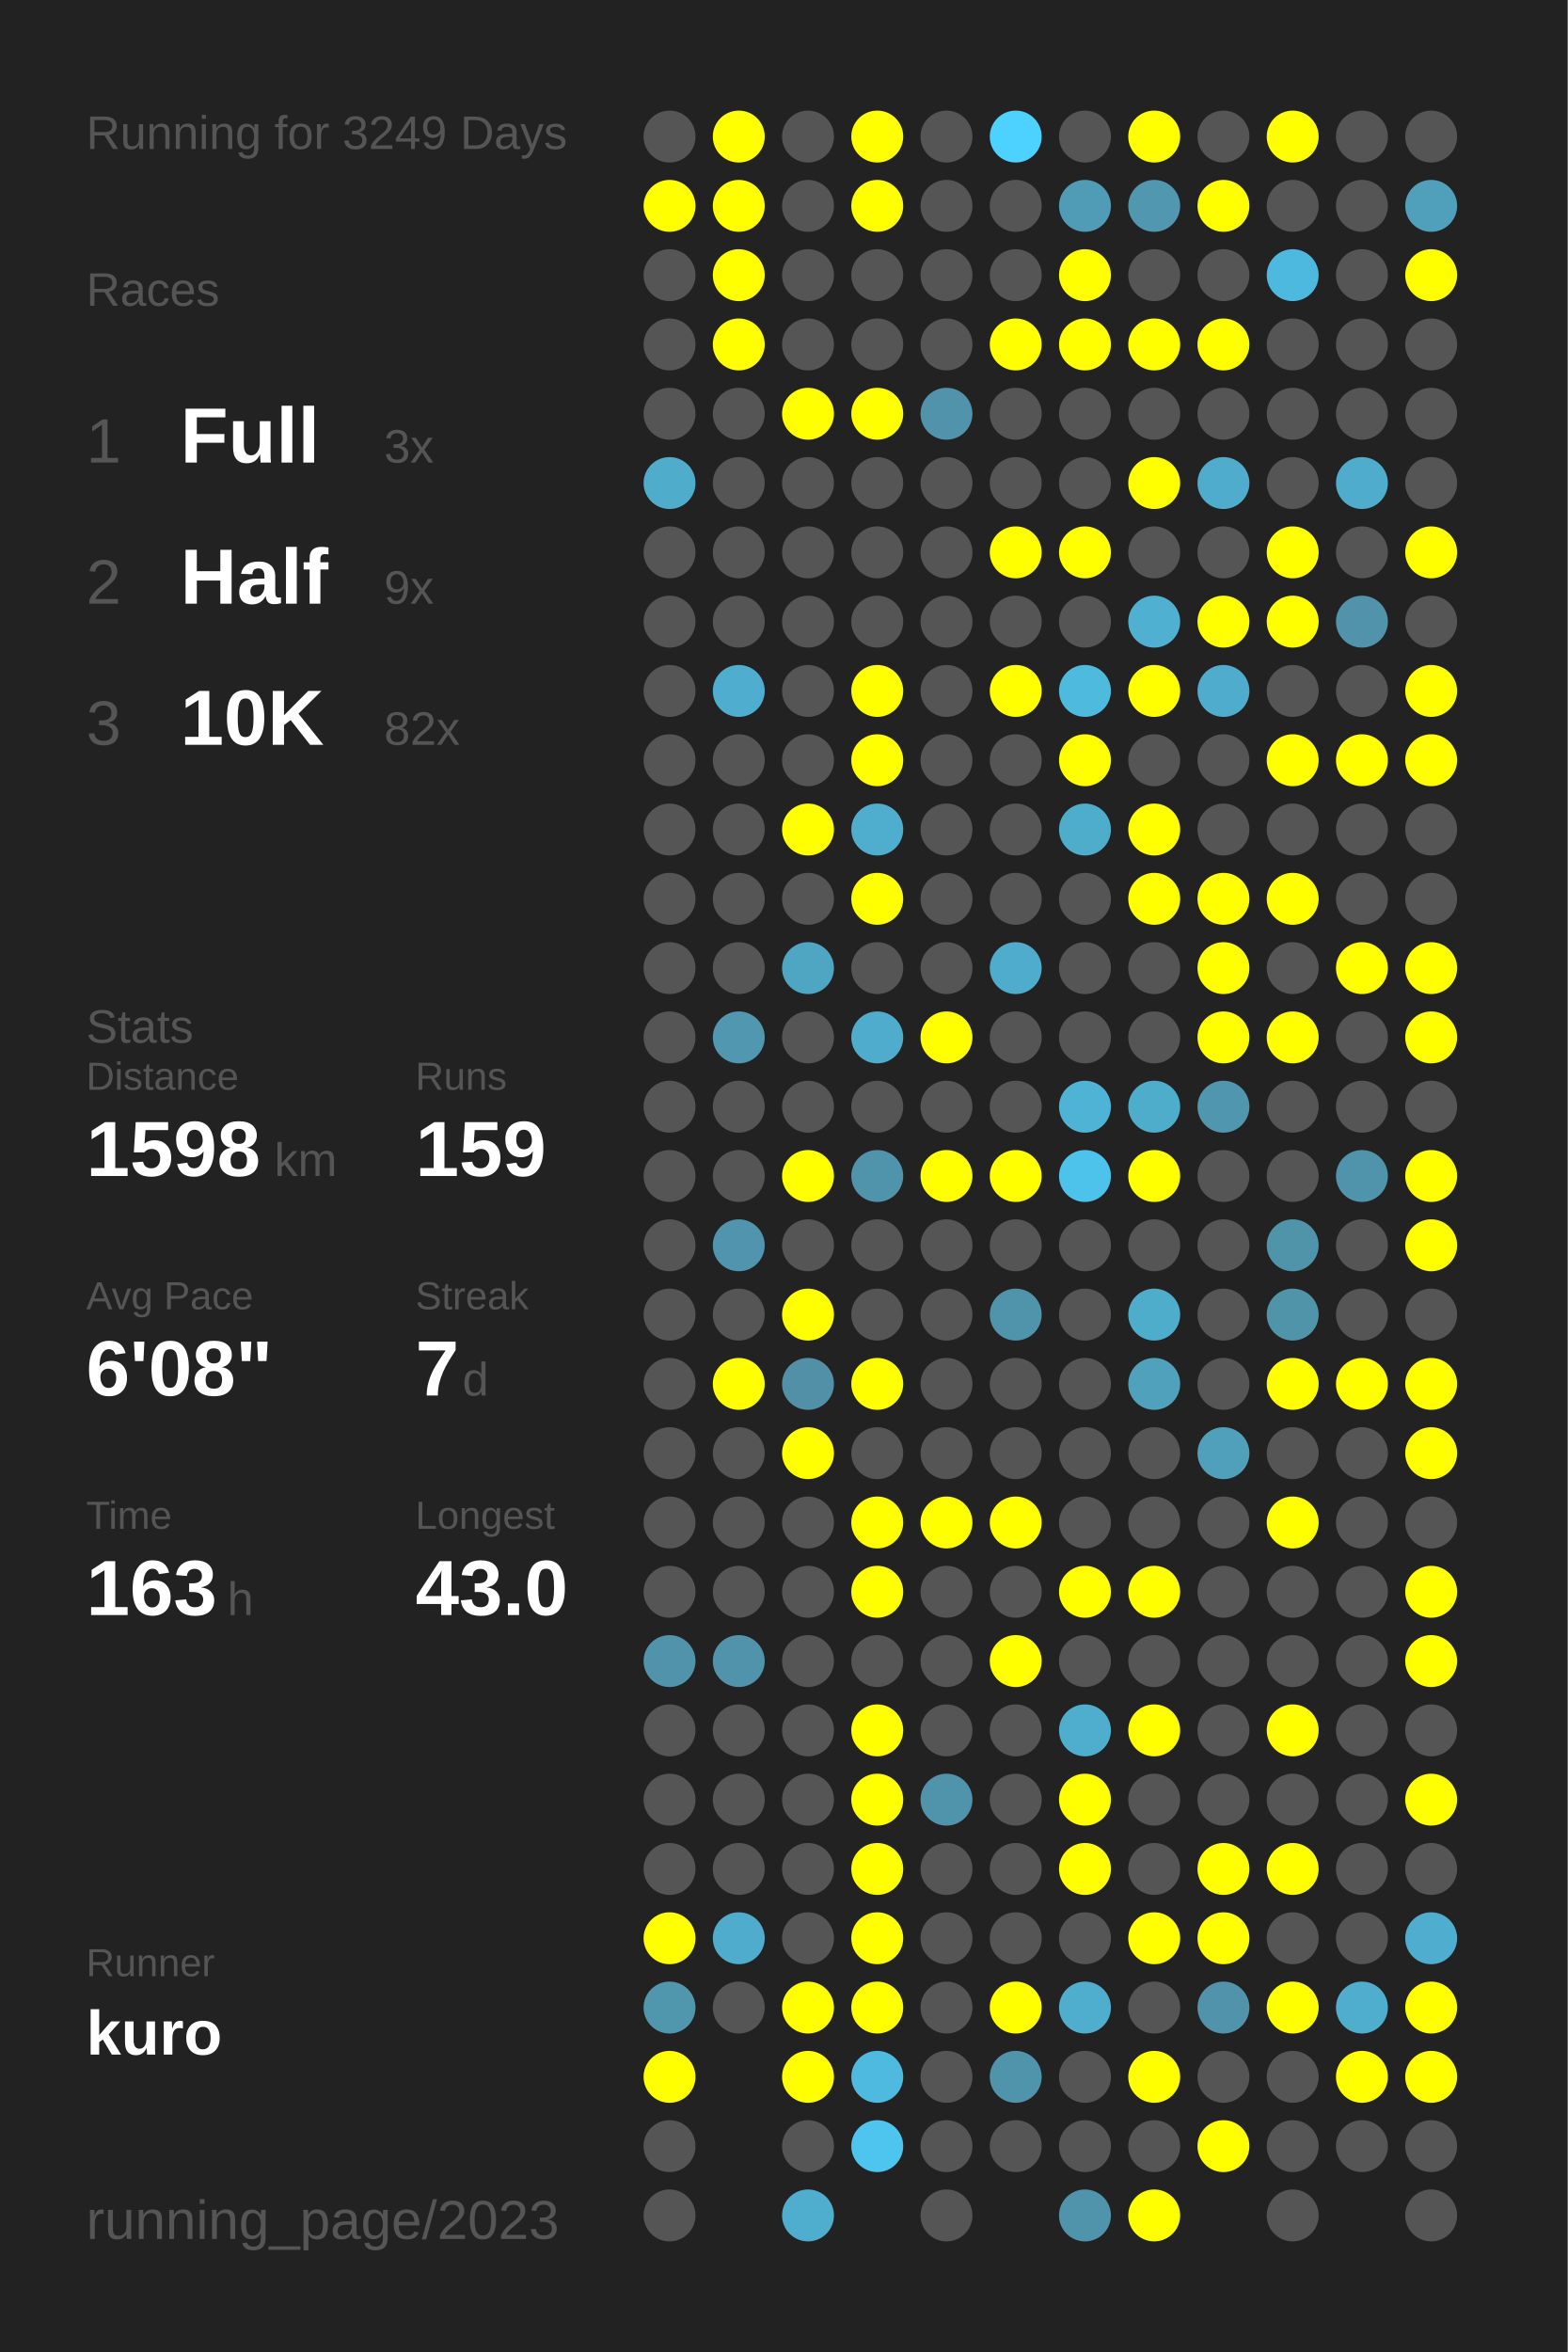
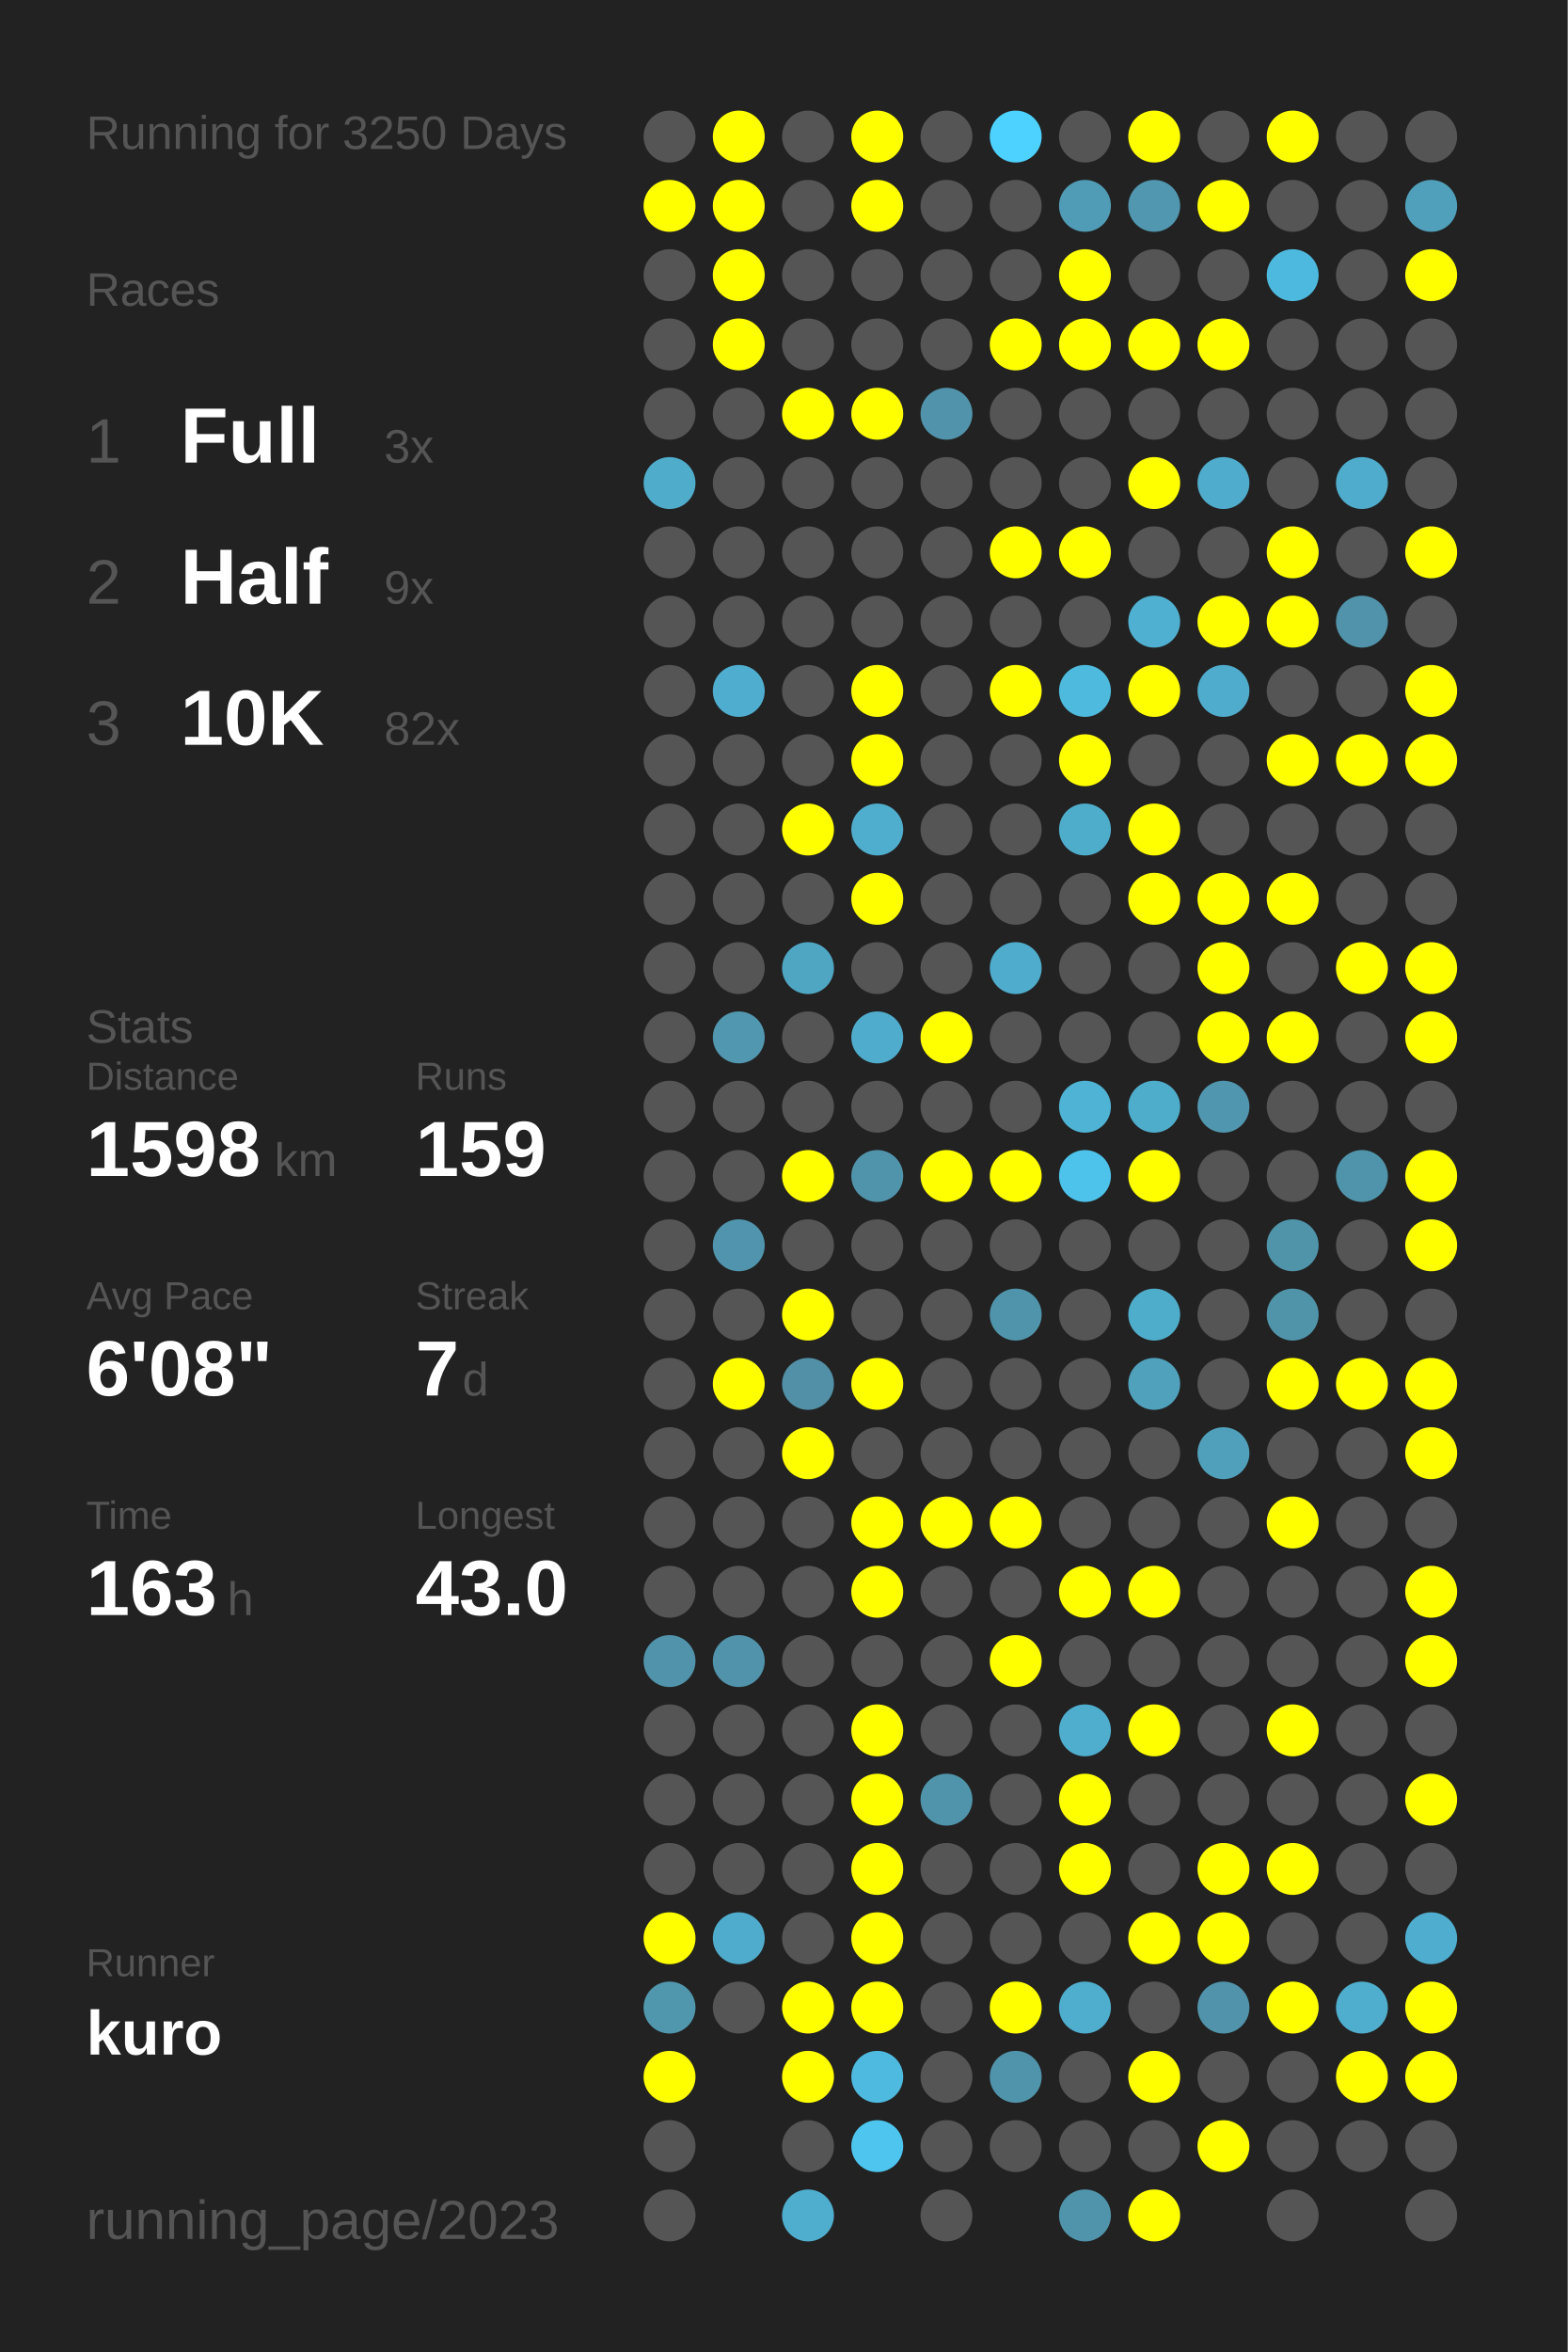
<svg xmlns="http://www.w3.org/2000/svg" baseProfile="full" height="300mm" version="1.1" viewBox="0,0,200,300" width="200mm">
  <defs />
  <rect fill="#222222" height="300" width="200" x="0" y="0" />
-   <text fill="#555555" style="font-size:6px; font-family:Arial;" x="11" y="19">Running for 3249 Days</text>
+   <text fill="#555555" style="font-size:6px; font-family:Arial;" x="11" y="19">Running for 3250 Days</text>
  <text fill="#555555" style="font-size:6px; font-family:Arial;" x="11" y="39">Races</text>
  <text fill="#555555" style="font-size:8px; font-family:Arial;" x="11" y="59">1</text>
  <text fill="#FFFFFF" style="font-size:10px; font-family:Arial; font-weight:bold;" x="23" y="59">Full</text>
  <text fill="#555555" style="font-size:6px; font-family:Arial;" x="49" y="59">3x</text>
  <text fill="#555555" style="font-size:8px; font-family:Arial;" x="11" y="77">2</text>
  <text fill="#FFFFFF" style="font-size:10px; font-family:Arial; font-weight:bold;" x="23" y="77">Half</text>
  <text fill="#555555" style="font-size:6px; font-family:Arial;" x="49" y="77">9x</text>
  <text fill="#555555" style="font-size:8px; font-family:Arial;" x="11" y="95">3</text>
  <text fill="#FFFFFF" style="font-size:10px; font-family:Arial; font-weight:bold;" x="23" y="95">10K</text>
  <text fill="#555555" style="font-size:6px; font-family:Arial;" x="49" y="95">82x</text>
  <text fill="#555555" style="font-size:6px; font-family:Arial;" x="11" y="133">Stats</text>
  <text fill="#555555" style="font-size:5px; font-family:Arial;" x="11" y="139">Distance</text>
  <text fill="#FFFFFF" style="font-size:10px; font-family:Arial; font-weight:bold;" x="11" y="150">1598</text>
  <text fill="#555555" style="font-size:6px; font-family:Arial;" x="35" y="150">km</text>
  <text fill="#555555" style="font-size:5px; font-family:Arial;" x="53" y="139">Runs</text>
  <text fill="#FFFFFF" style="font-size:10px; font-family:Arial; font-weight:bold;" x="53" y="150">159</text>
  <text fill="#555555" style="font-size:5px; font-family:Arial;" x="11" y="167">Avg Pace</text>
  <text fill="#FFFFFF" style="font-size:10px; font-family:Arial; font-weight:bold;" x="11" y="178">6'08"</text>
  <text fill="#555555" style="font-size:5px; font-family:Arial;" x="53" y="167">Streak</text>
  <text fill="#FFFFFF" style="font-size:10px; font-family:Arial; font-weight:bold;" x="53" y="178">7</text>
  <text fill="#555555" style="font-size:6px; font-family:Arial;" x="59" y="178">d</text>
  <text fill="#555555" style="font-size:5px; font-family:Arial;" x="11" y="195">Time</text>
  <text fill="#FFFFFF" style="font-size:10px; font-family:Arial; font-weight:bold;" x="11" y="206">163</text>
  <text fill="#555555" style="font-size:6px; font-family:Arial;" x="29" y="206">h</text>
  <text fill="#555555" style="font-size:5px; font-family:Arial;" x="53" y="195">Longest</text>
  <text fill="#FFFFFF" style="font-size:10px; font-family:Arial; font-weight:bold;" x="53" y="206">43.0</text>
  <text fill="#555555" style="font-size:5px; font-family:Arial;" x="11" y="252.065">Runner</text>
  <text fill="#FFFFFF" style="font-size:8px; font-family:Arial; font-weight:bold;" x="11" y="262.065">kuro</text>
  <text fill="#555555" style="font-size:7px; font-family:Arial;" x="11" y="285.581">running_page/2023</text>
  <circle cx="85.417" cy="17.419" fill="#555555" r="3.312" />
  <circle cx="85.417" cy="26.258" fill="#FFFF00" r="3.312" />
  <circle cx="85.417" cy="35.097" fill="#555555" r="3.312" />
  <circle cx="85.417" cy="43.935" fill="#555555" r="3.312" />
  <circle cx="85.417" cy="52.774" fill="#555555" r="3.312" />
  <circle cx="85.417" cy="61.613" fill="#4faccb" r="3.312" />
  <circle cx="85.417" cy="70.452" fill="#555555" r="3.312" />
  <circle cx="85.417" cy="79.29" fill="#555555" r="3.312" />
  <circle cx="85.417" cy="88.129" fill="#555555" r="3.312" />
  <circle cx="85.417" cy="96.968" fill="#555555" r="3.312" />
  <circle cx="85.417" cy="105.806" fill="#555555" r="3.312" />
  <circle cx="85.417" cy="114.645" fill="#555555" r="3.312" />
  <circle cx="85.417" cy="123.484" fill="#555555" r="3.312" />
  <circle cx="85.417" cy="132.323" fill="#555555" r="3.312" />
  <circle cx="85.417" cy="141.161" fill="#555555" r="3.312" />
  <circle cx="85.417" cy="150" fill="#555555" r="3.312" />
  <circle cx="85.417" cy="158.839" fill="#555555" r="3.312" />
  <circle cx="85.417" cy="167.677" fill="#555555" r="3.312" />
  <circle cx="85.417" cy="176.516" fill="#555555" r="3.312" />
  <circle cx="85.417" cy="185.355" fill="#555555" r="3.312" />
  <circle cx="85.417" cy="194.194" fill="#555555" r="3.312" />
  <circle cx="85.417" cy="203.032" fill="#555555" r="3.312" />
  <circle cx="85.417" cy="211.871" fill="#5093aa" r="3.312" />
  <circle cx="85.417" cy="220.71" fill="#555555" r="3.312" />
  <circle cx="85.417" cy="229.548" fill="#555555" r="3.312" />
  <circle cx="85.417" cy="238.387" fill="#555555" r="3.312" />
  <circle cx="85.417" cy="247.226" fill="#FFFF00" r="3.312" />
  <circle cx="85.417" cy="256.065" fill="#5097ae" r="3.312" />
  <circle cx="85.417" cy="264.903" fill="#FFFF00" r="3.312" />
  <circle cx="85.417" cy="273.742" fill="#555555" r="3.312" />
  <circle cx="85.417" cy="282.581" fill="#555555" r="3.312" />
  <circle cx="94.25" cy="17.419" fill="#FFFF00" r="3.312" />
  <circle cx="94.25" cy="26.258" fill="#FFFF00" r="3.312" />
  <circle cx="94.25" cy="35.097" fill="#FFFF00" r="3.312" />
  <circle cx="94.25" cy="43.935" fill="#FFFF00" r="3.312" />
  <circle cx="94.25" cy="52.774" fill="#555555" r="3.312" />
  <circle cx="94.25" cy="61.613" fill="#555555" r="3.312" />
  <circle cx="94.25" cy="70.452" fill="#555555" r="3.312" />
  <circle cx="94.25" cy="79.29" fill="#555555" r="3.312" />
  <circle cx="94.25" cy="88.129" fill="#4faecf" r="3.312" />
  <circle cx="94.25" cy="96.968" fill="#555555" r="3.312" />
  <circle cx="94.25" cy="105.806" fill="#555555" r="3.312" />
  <circle cx="94.25" cy="114.645" fill="#555555" r="3.312" />
  <circle cx="94.25" cy="123.484" fill="#555555" r="3.312" />
  <circle cx="94.25" cy="132.323" fill="#5097af" r="3.312" />
  <circle cx="94.25" cy="141.161" fill="#555555" r="3.312" />
  <circle cx="94.25" cy="150" fill="#555555" r="3.312" />
  <circle cx="94.25" cy="158.839" fill="#5095ad" r="3.312" />
  <circle cx="94.25" cy="167.677" fill="#555555" r="3.312" />
  <circle cx="94.25" cy="176.516" fill="#FFFF00" r="3.312" />
  <circle cx="94.25" cy="185.355" fill="#555555" r="3.312" />
  <circle cx="94.25" cy="194.194" fill="#555555" r="3.312" />
  <circle cx="94.25" cy="203.032" fill="#555555" r="3.312" />
  <circle cx="94.25" cy="211.871" fill="#5093aa" r="3.312" />
  <circle cx="94.25" cy="220.71" fill="#555555" r="3.312" />
  <circle cx="94.25" cy="229.548" fill="#555555" r="3.312" />
  <circle cx="94.25" cy="238.387" fill="#555555" r="3.312" />
  <circle cx="94.25" cy="247.226" fill="#4faccc" r="3.312" />
  <circle cx="94.25" cy="256.065" fill="#555555" r="3.312" />
  <circle cx="103.083" cy="17.419" fill="#555555" r="3.312" />
  <circle cx="103.083" cy="26.258" fill="#555555" r="3.312" />
  <circle cx="103.083" cy="35.097" fill="#555555" r="3.312" />
  <circle cx="103.083" cy="43.935" fill="#555555" r="3.312" />
  <circle cx="103.083" cy="52.774" fill="#FFFF00" r="3.312" />
  <circle cx="103.083" cy="61.613" fill="#555555" r="3.312" />
  <circle cx="103.083" cy="70.452" fill="#555555" r="3.312" />
  <circle cx="103.083" cy="79.29" fill="#555555" r="3.312" />
  <circle cx="103.083" cy="88.129" fill="#555555" r="3.312" />
  <circle cx="103.083" cy="96.968" fill="#555555" r="3.312" />
  <circle cx="103.083" cy="105.806" fill="#FFFF00" r="3.312" />
  <circle cx="103.083" cy="114.645" fill="#555555" r="3.312" />
  <circle cx="103.083" cy="123.484" fill="#4fa6c3" r="3.312" />
  <circle cx="103.083" cy="132.323" fill="#555555" r="3.312" />
  <circle cx="103.083" cy="141.161" fill="#555555" r="3.312" />
  <circle cx="103.083" cy="150" fill="#FFFF00" r="3.312" />
  <circle cx="103.083" cy="158.839" fill="#555555" r="3.312" />
  <circle cx="103.083" cy="167.677" fill="#FFFF00" r="3.312" />
  <circle cx="103.083" cy="176.516" fill="#5190a6" r="3.312" />
  <circle cx="103.083" cy="185.355" fill="#FFFF00" r="3.312" />
  <circle cx="103.083" cy="194.194" fill="#555555" r="3.312" />
  <circle cx="103.083" cy="203.032" fill="#555555" r="3.312" />
  <circle cx="103.083" cy="211.871" fill="#555555" r="3.312" />
  <circle cx="103.083" cy="220.71" fill="#555555" r="3.312" />
  <circle cx="103.083" cy="229.548" fill="#555555" r="3.312" />
  <circle cx="103.083" cy="238.387" fill="#555555" r="3.312" />
  <circle cx="103.083" cy="247.226" fill="#555555" r="3.312" />
  <circle cx="103.083" cy="256.065" fill="#FFFF00" r="3.312" />
  <circle cx="103.083" cy="264.903" fill="#FFFF00" r="3.312" />
  <circle cx="103.083" cy="273.742" fill="#555555" r="3.312" />
  <circle cx="103.083" cy="282.581" fill="#4fadcd" r="3.312" />
  <circle cx="111.917" cy="17.419" fill="#FFFF00" r="3.312" />
  <circle cx="111.917" cy="26.258" fill="#FFFF00" r="3.312" />
  <circle cx="111.917" cy="35.097" fill="#555555" r="3.312" />
  <circle cx="111.917" cy="43.935" fill="#555555" r="3.312" />
  <circle cx="111.917" cy="52.774" fill="#FFFF00" r="3.312" />
  <circle cx="111.917" cy="61.613" fill="#555555" r="3.312" />
  <circle cx="111.917" cy="70.452" fill="#555555" r="3.312" />
  <circle cx="111.917" cy="79.29" fill="#555555" r="3.312" />
  <circle cx="111.917" cy="88.129" fill="#FFFF00" r="3.312" />
  <circle cx="111.917" cy="96.968" fill="#FFFF00" r="3.312" />
  <circle cx="111.917" cy="105.806" fill="#4fadcd" r="3.312" />
  <circle cx="111.917" cy="114.645" fill="#FFFF00" r="3.312" />
  <circle cx="111.917" cy="123.484" fill="#555555" r="3.312" />
  <circle cx="111.917" cy="132.323" fill="#4faccc" r="3.312" />
  <circle cx="111.917" cy="141.161" fill="#555555" r="3.312" />
  <circle cx="111.917" cy="150" fill="#5094ab" r="3.312" />
  <circle cx="111.917" cy="158.839" fill="#555555" r="3.312" />
  <circle cx="111.917" cy="167.677" fill="#555555" r="3.312" />
  <circle cx="111.917" cy="176.516" fill="#FFFF00" r="3.312" />
  <circle cx="111.917" cy="185.355" fill="#555555" r="3.312" />
  <circle cx="111.917" cy="194.194" fill="#FFFF00" r="3.312" />
  <circle cx="111.917" cy="203.032" fill="#FFFF00" r="3.312" />
  <circle cx="111.917" cy="211.871" fill="#555555" r="3.312" />
  <circle cx="111.917" cy="220.71" fill="#FFFF00" r="3.312" />
  <circle cx="111.917" cy="229.548" fill="#FFFF00" r="3.312" />
  <circle cx="111.917" cy="238.387" fill="#FFFF00" r="3.312" />
  <circle cx="111.917" cy="247.226" fill="#FFFF00" r="3.312" />
  <circle cx="111.917" cy="256.065" fill="#FFFF00" r="3.312" />
  <circle cx="111.917" cy="264.903" fill="#4ebadf" r="3.312" />
  <circle cx="111.917" cy="273.742" fill="#4dc5ee" r="3.312" />
  <circle cx="120.75" cy="17.419" fill="#555555" r="3.312" />
  <circle cx="120.75" cy="26.258" fill="#555555" r="3.312" />
  <circle cx="120.75" cy="35.097" fill="#555555" r="3.312" />
  <circle cx="120.75" cy="43.935" fill="#555555" r="3.312" />
  <circle cx="120.75" cy="52.774" fill="#5093aa" r="3.312" />
  <circle cx="120.75" cy="61.613" fill="#555555" r="3.312" />
  <circle cx="120.75" cy="70.452" fill="#555555" r="3.312" />
  <circle cx="120.75" cy="79.29" fill="#555555" r="3.312" />
  <circle cx="120.75" cy="88.129" fill="#555555" r="3.312" />
  <circle cx="120.75" cy="96.968" fill="#555555" r="3.312" />
  <circle cx="120.75" cy="105.806" fill="#555555" r="3.312" />
  <circle cx="120.75" cy="114.645" fill="#555555" r="3.312" />
  <circle cx="120.75" cy="123.484" fill="#555555" r="3.312" />
  <circle cx="120.75" cy="132.323" fill="#FFFF00" r="3.312" />
  <circle cx="120.75" cy="141.161" fill="#555555" r="3.312" />
  <circle cx="120.75" cy="150" fill="#FFFF00" r="3.312" />
  <circle cx="120.75" cy="158.839" fill="#555555" r="3.312" />
  <circle cx="120.75" cy="167.677" fill="#555555" r="3.312" />
  <circle cx="120.75" cy="176.516" fill="#555555" r="3.312" />
  <circle cx="120.75" cy="185.355" fill="#555555" r="3.312" />
  <circle cx="120.75" cy="194.194" fill="#FFFF00" r="3.312" />
  <circle cx="120.75" cy="203.032" fill="#555555" r="3.312" />
  <circle cx="120.75" cy="211.871" fill="#555555" r="3.312" />
  <circle cx="120.75" cy="220.71" fill="#555555" r="3.312" />
  <circle cx="120.75" cy="229.548" fill="#5094ab" r="3.312" />
  <circle cx="120.75" cy="238.387" fill="#555555" r="3.312" />
  <circle cx="120.75" cy="247.226" fill="#555555" r="3.312" />
  <circle cx="120.75" cy="256.065" fill="#555555" r="3.312" />
  <circle cx="120.75" cy="264.903" fill="#555555" r="3.312" />
  <circle cx="120.75" cy="273.742" fill="#555555" r="3.312" />
  <circle cx="120.75" cy="282.581" fill="#555555" r="3.312" />
  <circle cx="129.583" cy="17.419" fill="#4dd1fe" r="3.312" />
  <circle cx="129.583" cy="26.258" fill="#555555" r="3.312" />
  <circle cx="129.583" cy="35.097" fill="#555555" r="3.312" />
  <circle cx="129.583" cy="43.935" fill="#FFFF00" r="3.312" />
  <circle cx="129.583" cy="52.774" fill="#555555" r="3.312" />
  <circle cx="129.583" cy="61.613" fill="#555555" r="3.312" />
  <circle cx="129.583" cy="70.452" fill="#FFFF00" r="3.312" />
  <circle cx="129.583" cy="79.29" fill="#555555" r="3.312" />
  <circle cx="129.583" cy="88.129" fill="#FFFF00" r="3.312" />
  <circle cx="129.583" cy="96.968" fill="#555555" r="3.312" />
  <circle cx="129.583" cy="105.806" fill="#555555" r="3.312" />
  <circle cx="129.583" cy="114.645" fill="#555555" r="3.312" />
  <circle cx="129.583" cy="123.484" fill="#4faccc" r="3.312" />
  <circle cx="129.583" cy="132.323" fill="#555555" r="3.312" />
  <circle cx="129.583" cy="141.161" fill="#555555" r="3.312" />
  <circle cx="129.583" cy="150" fill="#FFFF00" r="3.312" />
  <circle cx="129.583" cy="158.839" fill="#555555" r="3.312" />
  <circle cx="129.583" cy="167.677" fill="#5094ab" r="3.312" />
  <circle cx="129.583" cy="176.516" fill="#555555" r="3.312" />
  <circle cx="129.583" cy="185.355" fill="#555555" r="3.312" />
  <circle cx="129.583" cy="194.194" fill="#FFFF00" r="3.312" />
  <circle cx="129.583" cy="203.032" fill="#555555" r="3.312" />
  <circle cx="129.583" cy="211.871" fill="#FFFF00" r="3.312" />
  <circle cx="129.583" cy="220.71" fill="#555555" r="3.312" />
  <circle cx="129.583" cy="229.548" fill="#555555" r="3.312" />
  <circle cx="129.583" cy="238.387" fill="#555555" r="3.312" />
  <circle cx="129.583" cy="247.226" fill="#555555" r="3.312" />
  <circle cx="129.583" cy="256.065" fill="#FFFF00" r="3.312" />
  <circle cx="129.583" cy="264.903" fill="#5094ab" r="3.312" />
  <circle cx="129.583" cy="273.742" fill="#555555" r="3.312" />
  <circle cx="138.417" cy="17.419" fill="#555555" r="3.312" />
  <circle cx="138.417" cy="26.258" fill="#509bb5" r="3.312" />
  <circle cx="138.417" cy="35.097" fill="#FFFF00" r="3.312" />
  <circle cx="138.417" cy="43.935" fill="#FFFF00" r="3.312" />
  <circle cx="138.417" cy="52.774" fill="#555555" r="3.312" />
  <circle cx="138.417" cy="61.613" fill="#555555" r="3.312" />
  <circle cx="138.417" cy="70.452" fill="#FFFF00" r="3.312" />
  <circle cx="138.417" cy="79.29" fill="#555555" r="3.312" />
  <circle cx="138.417" cy="88.129" fill="#4ebade" r="3.312" />
  <circle cx="138.417" cy="96.968" fill="#FFFF00" r="3.312" />
  <circle cx="138.417" cy="105.806" fill="#4fadcc" r="3.312" />
  <circle cx="138.417" cy="114.645" fill="#555555" r="3.312" />
  <circle cx="138.417" cy="123.484" fill="#555555" r="3.312" />
  <circle cx="138.417" cy="132.323" fill="#555555" r="3.312" />
  <circle cx="138.417" cy="141.161" fill="#4eb3d5" r="3.312" />
  <circle cx="138.417" cy="150" fill="#4dc3eb" r="3.312" />
  <circle cx="138.417" cy="158.839" fill="#555555" r="3.312" />
  <circle cx="138.417" cy="167.677" fill="#555555" r="3.312" />
  <circle cx="138.417" cy="176.516" fill="#555555" r="3.312" />
  <circle cx="138.417" cy="185.355" fill="#555555" r="3.312" />
  <circle cx="138.417" cy="194.194" fill="#555555" r="3.312" />
  <circle cx="138.417" cy="203.032" fill="#FFFF00" r="3.312" />
  <circle cx="138.417" cy="211.871" fill="#555555" r="3.312" />
  <circle cx="138.417" cy="220.71" fill="#4faece" r="3.312" />
  <circle cx="138.417" cy="229.548" fill="#FFFF00" r="3.312" />
  <circle cx="138.417" cy="238.387" fill="#FFFF00" r="3.312" />
  <circle cx="138.417" cy="247.226" fill="#555555" r="3.312" />
  <circle cx="138.417" cy="256.065" fill="#4faece" r="3.312" />
  <circle cx="138.417" cy="264.903" fill="#555555" r="3.312" />
  <circle cx="138.417" cy="273.742" fill="#555555" r="3.312" />
  <circle cx="138.417" cy="282.581" fill="#5094ab" r="3.312" />
  <circle cx="147.25" cy="17.419" fill="#FFFF00" r="3.312" />
  <circle cx="147.25" cy="26.258" fill="#5097af" r="3.312" />
  <circle cx="147.25" cy="35.097" fill="#555555" r="3.312" />
  <circle cx="147.25" cy="43.935" fill="#FFFF00" r="3.312" />
  <circle cx="147.25" cy="52.774" fill="#555555" r="3.312" />
  <circle cx="147.25" cy="61.613" fill="#FFFF00" r="3.312" />
  <circle cx="147.25" cy="70.452" fill="#555555" r="3.312" />
  <circle cx="147.25" cy="79.29" fill="#4fb0d1" r="3.312" />
  <circle cx="147.25" cy="88.129" fill="#FFFF00" r="3.312" />
  <circle cx="147.25" cy="96.968" fill="#555555" r="3.312" />
  <circle cx="147.25" cy="105.806" fill="#FFFF00" r="3.312" />
  <circle cx="147.25" cy="114.645" fill="#FFFF00" r="3.312" />
  <circle cx="147.25" cy="123.484" fill="#555555" r="3.312" />
  <circle cx="147.25" cy="132.323" fill="#555555" r="3.312" />
  <circle cx="147.25" cy="141.161" fill="#4fadcc" r="3.312" />
  <circle cx="147.25" cy="150" fill="#FFFF00" r="3.312" />
  <circle cx="147.25" cy="158.839" fill="#555555" r="3.312" />
  <circle cx="147.25" cy="167.677" fill="#4fadcc" r="3.312" />
  <circle cx="147.25" cy="176.516" fill="#50a1bc" r="3.312" />
  <circle cx="147.25" cy="185.355" fill="#555555" r="3.312" />
  <circle cx="147.25" cy="194.194" fill="#555555" r="3.312" />
  <circle cx="147.25" cy="203.032" fill="#FFFF00" r="3.312" />
  <circle cx="147.25" cy="211.871" fill="#555555" r="3.312" />
  <circle cx="147.25" cy="220.71" fill="#FFFF00" r="3.312" />
  <circle cx="147.25" cy="229.548" fill="#555555" r="3.312" />
  <circle cx="147.25" cy="238.387" fill="#555555" r="3.312" />
  <circle cx="147.25" cy="247.226" fill="#FFFF00" r="3.312" />
  <circle cx="147.25" cy="256.065" fill="#555555" r="3.312" />
  <circle cx="147.25" cy="264.903" fill="#FFFF00" r="3.312" />
  <circle cx="147.25" cy="273.742" fill="#555555" r="3.312" />
  <circle cx="147.25" cy="282.581" fill="#FFFF00" r="3.312" />
  <circle cx="156.083" cy="17.419" fill="#555555" r="3.312" />
  <circle cx="156.083" cy="26.258" fill="#FFFF00" r="3.312" />
  <circle cx="156.083" cy="35.097" fill="#555555" r="3.312" />
  <circle cx="156.083" cy="43.935" fill="#FFFF00" r="3.312" />
  <circle cx="156.083" cy="52.774" fill="#555555" r="3.312" />
  <circle cx="156.083" cy="61.613" fill="#4faccc" r="3.312" />
  <circle cx="156.083" cy="70.452" fill="#555555" r="3.312" />
  <circle cx="156.083" cy="79.29" fill="#FFFF00" r="3.312" />
  <circle cx="156.083" cy="88.129" fill="#4faccc" r="3.312" />
  <circle cx="156.083" cy="96.968" fill="#555555" r="3.312" />
  <circle cx="156.083" cy="105.806" fill="#555555" r="3.312" />
  <circle cx="156.083" cy="114.645" fill="#FFFF00" r="3.312" />
  <circle cx="156.083" cy="123.484" fill="#FFFF00" r="3.312" />
  <circle cx="156.083" cy="132.323" fill="#FFFF00" r="3.312" />
  <circle cx="156.083" cy="141.161" fill="#5096ae" r="3.312" />
  <circle cx="156.083" cy="150" fill="#555555" r="3.312" />
  <circle cx="156.083" cy="158.839" fill="#555555" r="3.312" />
  <circle cx="156.083" cy="167.677" fill="#555555" r="3.312" />
  <circle cx="156.083" cy="176.516" fill="#555555" r="3.312" />
  <circle cx="156.083" cy="185.355" fill="#50a0bb" r="3.312" />
  <circle cx="156.083" cy="194.194" fill="#555555" r="3.312" />
  <circle cx="156.083" cy="203.032" fill="#555555" r="3.312" />
  <circle cx="156.083" cy="211.871" fill="#555555" r="3.312" />
  <circle cx="156.083" cy="220.71" fill="#555555" r="3.312" />
  <circle cx="156.083" cy="229.548" fill="#555555" r="3.312" />
  <circle cx="156.083" cy="238.387" fill="#FFFF00" r="3.312" />
  <circle cx="156.083" cy="247.226" fill="#FFFF00" r="3.312" />
  <circle cx="156.083" cy="256.065" fill="#5093aa" r="3.312" />
  <circle cx="156.083" cy="264.903" fill="#555555" r="3.312" />
  <circle cx="156.083" cy="273.742" fill="#FFFF00" r="3.312" />
  <circle cx="164.917" cy="17.419" fill="#FFFF00" r="3.312" />
  <circle cx="164.917" cy="26.258" fill="#555555" r="3.312" />
  <circle cx="164.917" cy="35.097" fill="#4eb9de" r="3.312" />
  <circle cx="164.917" cy="43.935" fill="#555555" r="3.312" />
  <circle cx="164.917" cy="52.774" fill="#555555" r="3.312" />
  <circle cx="164.917" cy="61.613" fill="#555555" r="3.312" />
  <circle cx="164.917" cy="70.452" fill="#FFFF00" r="3.312" />
  <circle cx="164.917" cy="79.29" fill="#FFFF00" r="3.312" />
  <circle cx="164.917" cy="88.129" fill="#555555" r="3.312" />
  <circle cx="164.917" cy="96.968" fill="#FFFF00" r="3.312" />
  <circle cx="164.917" cy="105.806" fill="#555555" r="3.312" />
  <circle cx="164.917" cy="114.645" fill="#FFFF00" r="3.312" />
  <circle cx="164.917" cy="123.484" fill="#555555" r="3.312" />
  <circle cx="164.917" cy="132.323" fill="#FFFF00" r="3.312" />
  <circle cx="164.917" cy="141.161" fill="#555555" r="3.312" />
  <circle cx="164.917" cy="150" fill="#555555" r="3.312" />
  <circle cx="164.917" cy="158.839" fill="#5094aa" r="3.312" />
  <circle cx="164.917" cy="167.677" fill="#5094aa" r="3.312" />
  <circle cx="164.917" cy="176.516" fill="#FFFF00" r="3.312" />
  <circle cx="164.917" cy="185.355" fill="#555555" r="3.312" />
  <circle cx="164.917" cy="194.194" fill="#FFFF00" r="3.312" />
  <circle cx="164.917" cy="203.032" fill="#555555" r="3.312" />
  <circle cx="164.917" cy="211.871" fill="#555555" r="3.312" />
  <circle cx="164.917" cy="220.71" fill="#FFFF00" r="3.312" />
  <circle cx="164.917" cy="229.548" fill="#555555" r="3.312" />
  <circle cx="164.917" cy="238.387" fill="#FFFF00" r="3.312" />
  <circle cx="164.917" cy="247.226" fill="#555555" r="3.312" />
  <circle cx="164.917" cy="256.065" fill="#FFFF00" r="3.312" />
  <circle cx="164.917" cy="264.903" fill="#555555" r="3.312" />
  <circle cx="164.917" cy="273.742" fill="#555555" r="3.312" />
  <circle cx="164.917" cy="282.581" fill="#555555" r="3.312" />
  <circle cx="173.75" cy="17.419" fill="#555555" r="3.312" />
  <circle cx="173.75" cy="26.258" fill="#555555" r="3.312" />
  <circle cx="173.75" cy="35.097" fill="#555555" r="3.312" />
  <circle cx="173.75" cy="43.935" fill="#555555" r="3.312" />
  <circle cx="173.75" cy="52.774" fill="#555555" r="3.312" />
  <circle cx="173.75" cy="61.613" fill="#4faccc" r="3.312" />
  <circle cx="173.75" cy="70.452" fill="#555555" r="3.312" />
  <circle cx="173.75" cy="79.29" fill="#5093aa" r="3.312" />
  <circle cx="173.75" cy="88.129" fill="#555555" r="3.312" />
  <circle cx="173.75" cy="96.968" fill="#FFFF00" r="3.312" />
  <circle cx="173.75" cy="105.806" fill="#555555" r="3.312" />
  <circle cx="173.75" cy="114.645" fill="#555555" r="3.312" />
  <circle cx="173.75" cy="123.484" fill="#FFFF00" r="3.312" />
  <circle cx="173.75" cy="132.323" fill="#555555" r="3.312" />
  <circle cx="173.75" cy="141.161" fill="#555555" r="3.312" />
  <circle cx="173.75" cy="150" fill="#5094ab" r="3.312" />
  <circle cx="173.75" cy="158.839" fill="#555555" r="3.312" />
  <circle cx="173.75" cy="167.677" fill="#555555" r="3.312" />
  <circle cx="173.75" cy="176.516" fill="#FFFF00" r="3.312" />
  <circle cx="173.75" cy="185.355" fill="#555555" r="3.312" />
  <circle cx="173.75" cy="194.194" fill="#555555" r="3.312" />
  <circle cx="173.75" cy="203.032" fill="#555555" r="3.312" />
  <circle cx="173.75" cy="211.871" fill="#555555" r="3.312" />
  <circle cx="173.75" cy="220.71" fill="#555555" r="3.312" />
  <circle cx="173.75" cy="229.548" fill="#555555" r="3.312" />
  <circle cx="173.75" cy="238.387" fill="#555555" r="3.312" />
  <circle cx="173.75" cy="247.226" fill="#555555" r="3.312" />
  <circle cx="173.75" cy="256.065" fill="#4faece" r="3.312" />
  <circle cx="173.75" cy="264.903" fill="#FFFF00" r="3.312" />
  <circle cx="173.75" cy="273.742" fill="#555555" r="3.312" />
  <circle cx="182.583" cy="17.419" fill="#555555" r="3.312" />
  <circle cx="182.583" cy="26.258" fill="#50a0bb" r="3.312" />
  <circle cx="182.583" cy="35.097" fill="#FFFF00" r="3.312" />
  <circle cx="182.583" cy="43.935" fill="#555555" r="3.312" />
  <circle cx="182.583" cy="52.774" fill="#555555" r="3.312" />
  <circle cx="182.583" cy="61.613" fill="#555555" r="3.312" />
  <circle cx="182.583" cy="70.452" fill="#FFFF00" r="3.312" />
  <circle cx="182.583" cy="79.29" fill="#555555" r="3.312" />
  <circle cx="182.583" cy="88.129" fill="#FFFF00" r="3.312" />
  <circle cx="182.583" cy="96.968" fill="#FFFF00" r="3.312" />
  <circle cx="182.583" cy="105.806" fill="#555555" r="3.312" />
  <circle cx="182.583" cy="114.645" fill="#555555" r="3.312" />
  <circle cx="182.583" cy="123.484" fill="#FFFF00" r="3.312" />
  <circle cx="182.583" cy="132.323" fill="#FFFF00" r="3.312" />
  <circle cx="182.583" cy="141.161" fill="#555555" r="3.312" />
  <circle cx="182.583" cy="150" fill="#FFFF00" r="3.312" />
  <circle cx="182.583" cy="158.839" fill="#FFFF00" r="3.312" />
  <circle cx="182.583" cy="167.677" fill="#555555" r="3.312" />
  <circle cx="182.583" cy="176.516" fill="#FFFF00" r="3.312" />
  <circle cx="182.583" cy="185.355" fill="#FFFF00" r="3.312" />
  <circle cx="182.583" cy="194.194" fill="#555555" r="3.312" />
  <circle cx="182.583" cy="203.032" fill="#FFFF00" r="3.312" />
  <circle cx="182.583" cy="211.871" fill="#FFFF00" r="3.312" />
  <circle cx="182.583" cy="220.71" fill="#555555" r="3.312" />
  <circle cx="182.583" cy="229.548" fill="#FFFF00" r="3.312" />
  <circle cx="182.583" cy="238.387" fill="#555555" r="3.312" />
  <circle cx="182.583" cy="247.226" fill="#4faecf" r="3.312" />
  <circle cx="182.583" cy="256.065" fill="#FFFF00" r="3.312" />
  <circle cx="182.583" cy="264.903" fill="#FFFF00" r="3.312" />
  <circle cx="182.583" cy="273.742" fill="#555555" r="3.312" />
  <circle cx="182.583" cy="282.581" fill="#555555" r="3.312" />
</svg>
